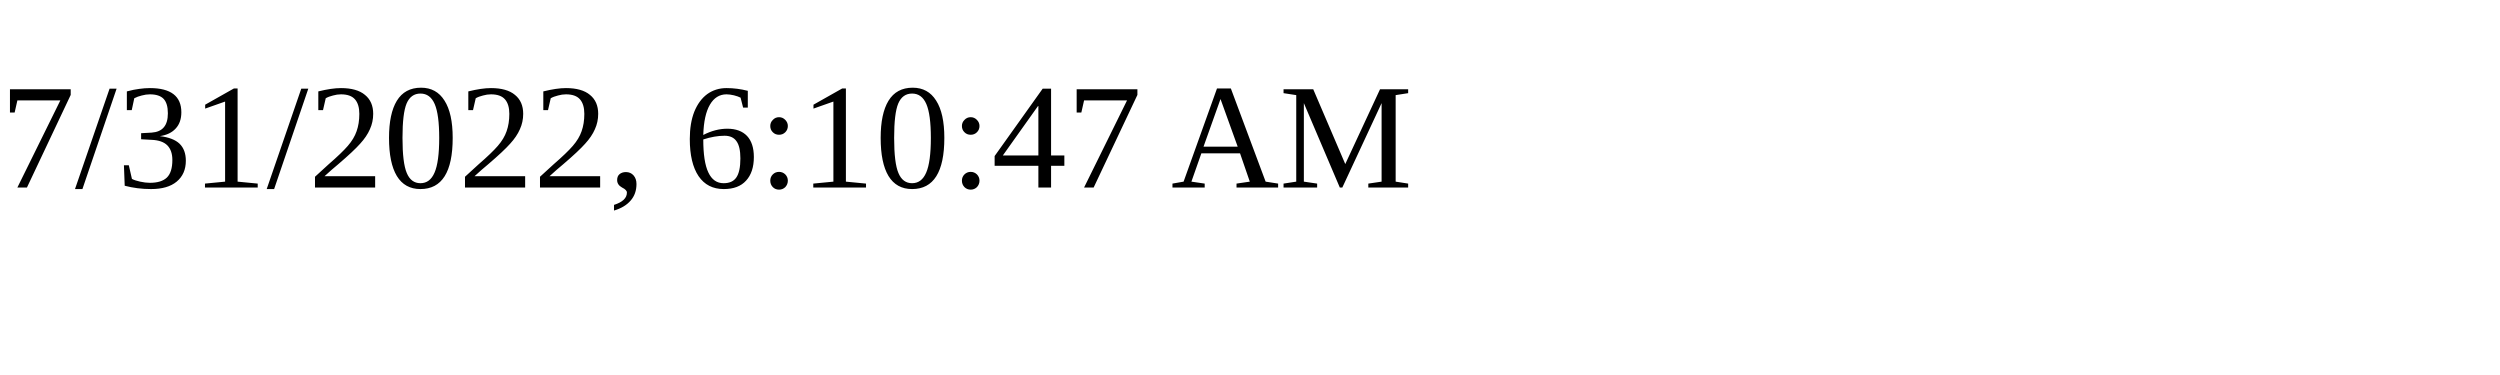
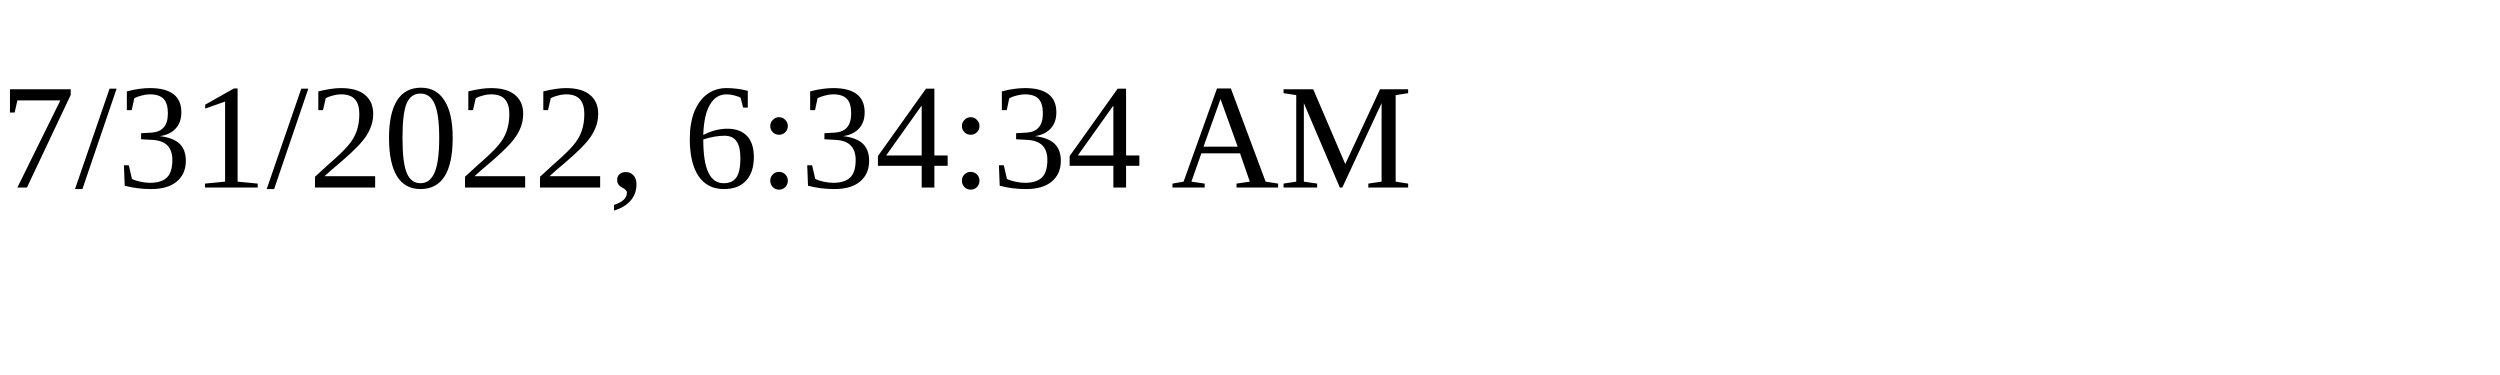
<svg xmlns="http://www.w3.org/2000/svg" height="30" width="200">
-   <text x="0" y="15">7/31/2022, 6:10:47 AM</text>
+   <text x="0" y="15">7/31/2022, 6:34:34 AM</text>
</svg>
